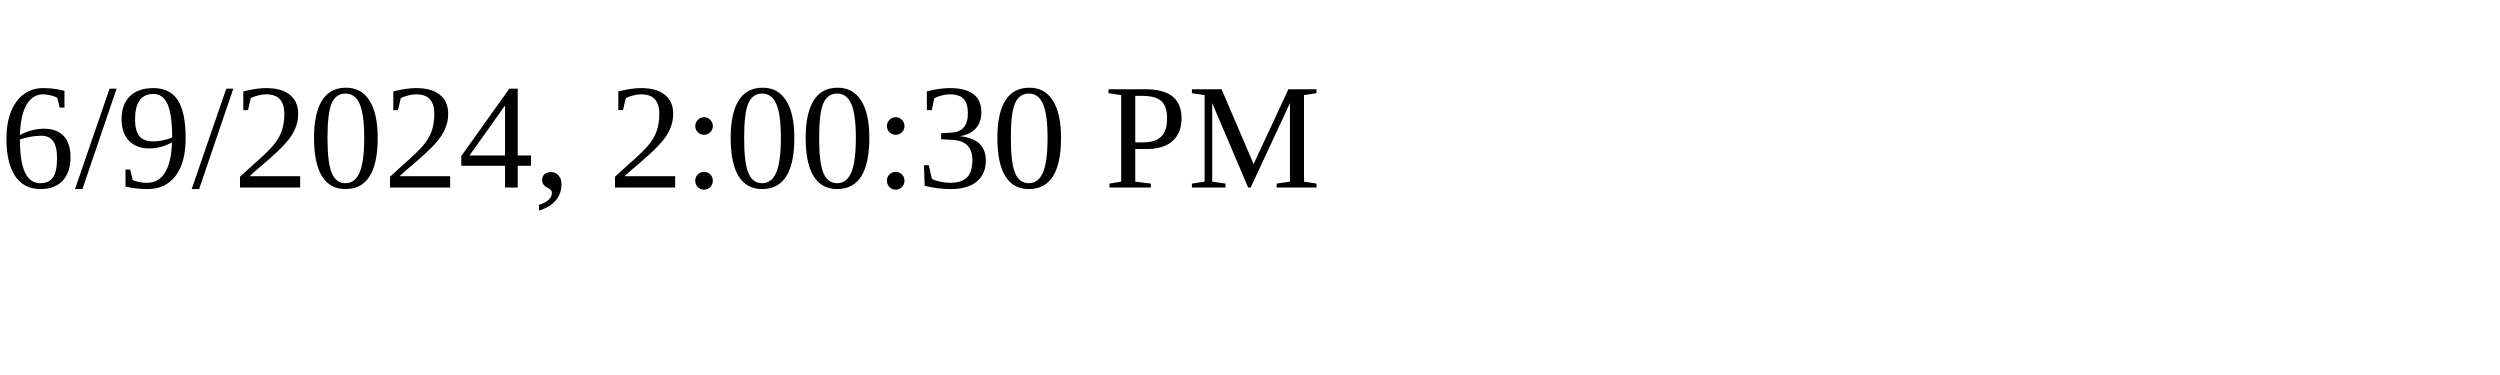
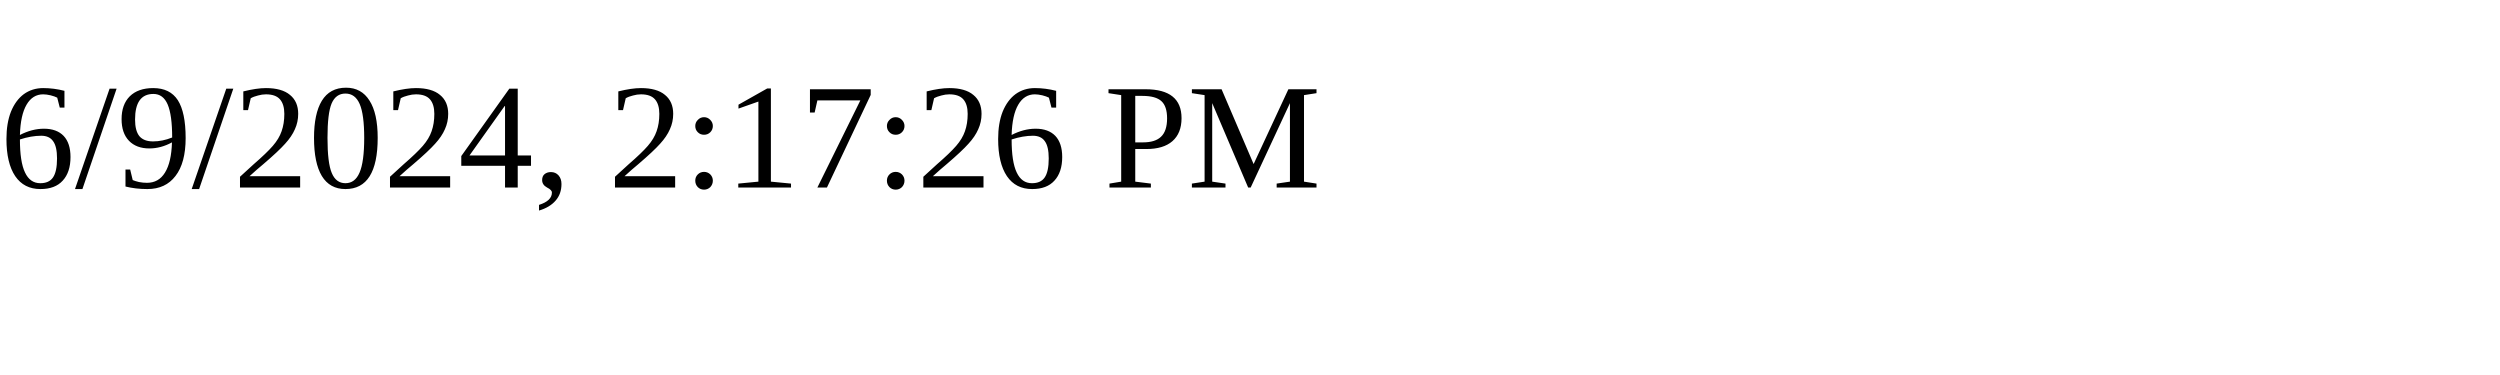
<svg xmlns="http://www.w3.org/2000/svg" height="30" width="200">
-   <text x="0" y="15">6/9/2024, 2:00:30 PM</text>
+   <text x="0" y="15">6/9/2024, 2:17:26 PM</text>
</svg>
